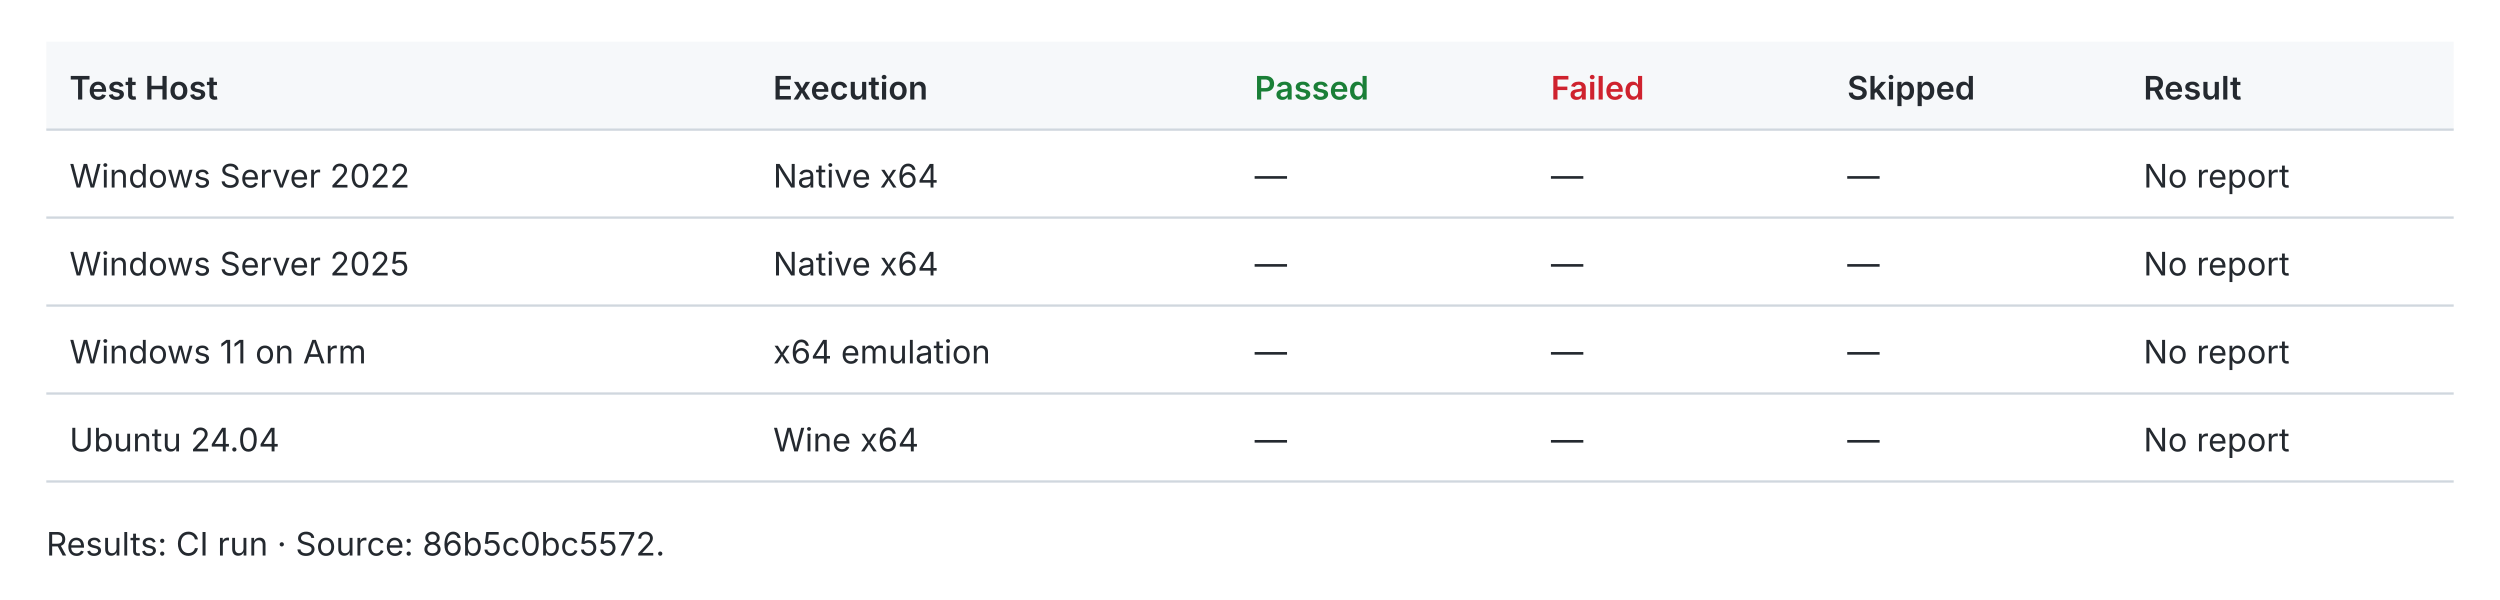
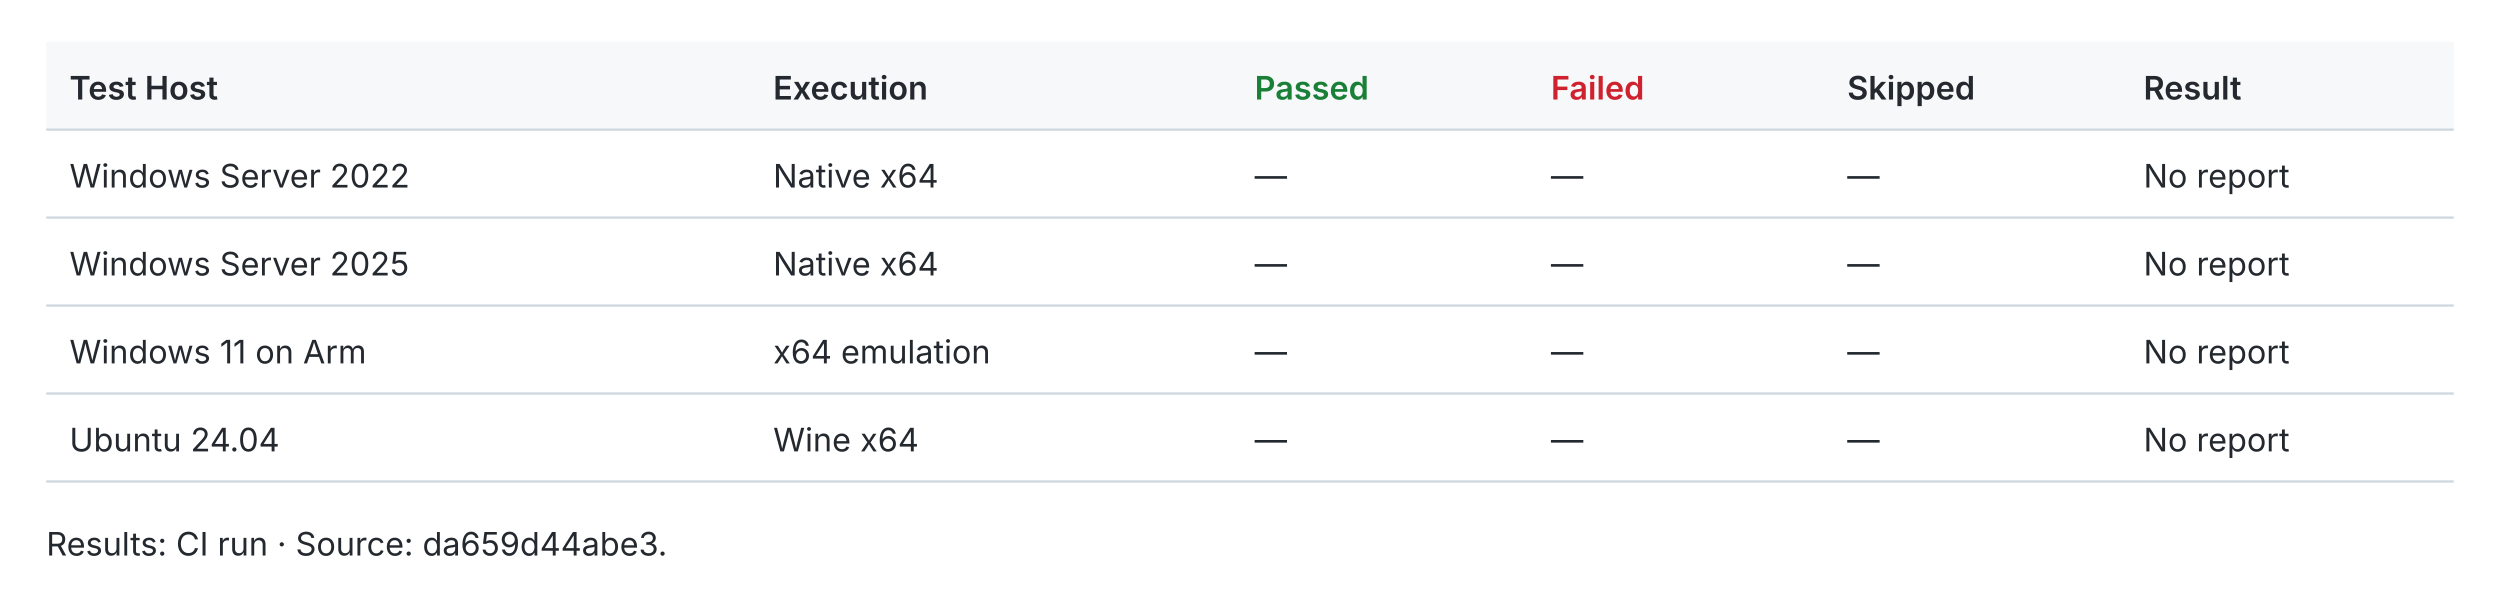
<svg xmlns="http://www.w3.org/2000/svg" width="1080" height="259" viewBox="0 0 1080 259" role="img">
  <style>text{fill:#24292f;font:14px -apple-system,BlinkMacSystemFont,Segoe UI,sans-serif}.header{fill:#f6f8fa}.rule{stroke:#d0d7de;stroke-width:1}.pass{fill:#1a7f37;font-weight:600}.fail{fill:#cf222e;font-weight:600}.fast{fill:#1a7f37;font-weight:600}.slow{fill:#656d76}.tied{fill:#d97706;font-weight:600}@media(prefers-color-scheme:dark){text{fill:#e6edf3}.header{fill:#161b22}.rule{stroke:#30363d}.pass{fill:#3fb950}.fail{fill:#f85149}.fast{fill:#3fb950}.slow{fill:#8b949e}.tied{fill:#f0883e}}</style>
  <rect class="header" x="20" y="18" width="1040" height="38" />
  <text x="30.0" y="43.0" style="font-weight:600">Test Host</text>
  <text x="334.0" y="43.0" style="font-weight:600">Execution</text>
  <text x="542.0" y="43.0" style="font-weight:600" class="pass">Passed</text>
  <text x="670.0" y="43.0" style="font-weight:600" class="fail">Failed</text>
  <text x="798.0" y="43.0" style="font-weight:600">Skipped</text>
  <text x="926.0" y="43.0" style="font-weight:600">Result</text>
  <line class="rule" x1="20" y1="56" x2="1060" y2="56" />
  <text x="30.0" y="81.0">Windows Server 2022</text>
  <text x="334.0" y="81.0">Native x64</text>
  <text x="542.0" y="81.0">—</text>
  <text x="670.0" y="81.0">—</text>
  <text x="798.0" y="81.0">—</text>
  <text x="926.0" y="81.0">No report</text>
  <line class="rule" x1="20" y1="94" x2="1060" y2="94" />
  <text x="30.0" y="119.0">Windows Server 2025</text>
  <text x="334.0" y="119.0">Native x64</text>
  <text x="542.0" y="119.0">—</text>
  <text x="670.0" y="119.0">—</text>
  <text x="798.0" y="119.0">—</text>
  <text x="926.0" y="119.0">No report</text>
  <line class="rule" x1="20" y1="132" x2="1060" y2="132" />
  <text x="30.0" y="157.0">Windows 11 on Arm</text>
  <text x="334.0" y="157.0">x64 emulation</text>
  <text x="542.0" y="157.0">—</text>
  <text x="670.0" y="157.0">—</text>
  <text x="798.0" y="157.0">—</text>
  <text x="926.0" y="157.0">No report</text>
  <line class="rule" x1="20" y1="170" x2="1060" y2="170" />
  <text x="30.0" y="195.0">Ubuntu 24.04</text>
  <text x="334.0" y="195.0">Wine x64</text>
  <text x="542.0" y="195.0">—</text>
  <text x="670.0" y="195.0">—</text>
  <text x="798.0" y="195.0">—</text>
  <text x="926.0" y="195.0">No report</text>
  <line class="rule" x1="20" y1="208" x2="1060" y2="208" />
-   <text x="20.0" y="240.0">Results: CI run · Source: 86b5c0bc5572.</text>
+   <text x="20.0" y="240.0">Results: CI run · Source: da659d44abe3.</text>
</svg>
